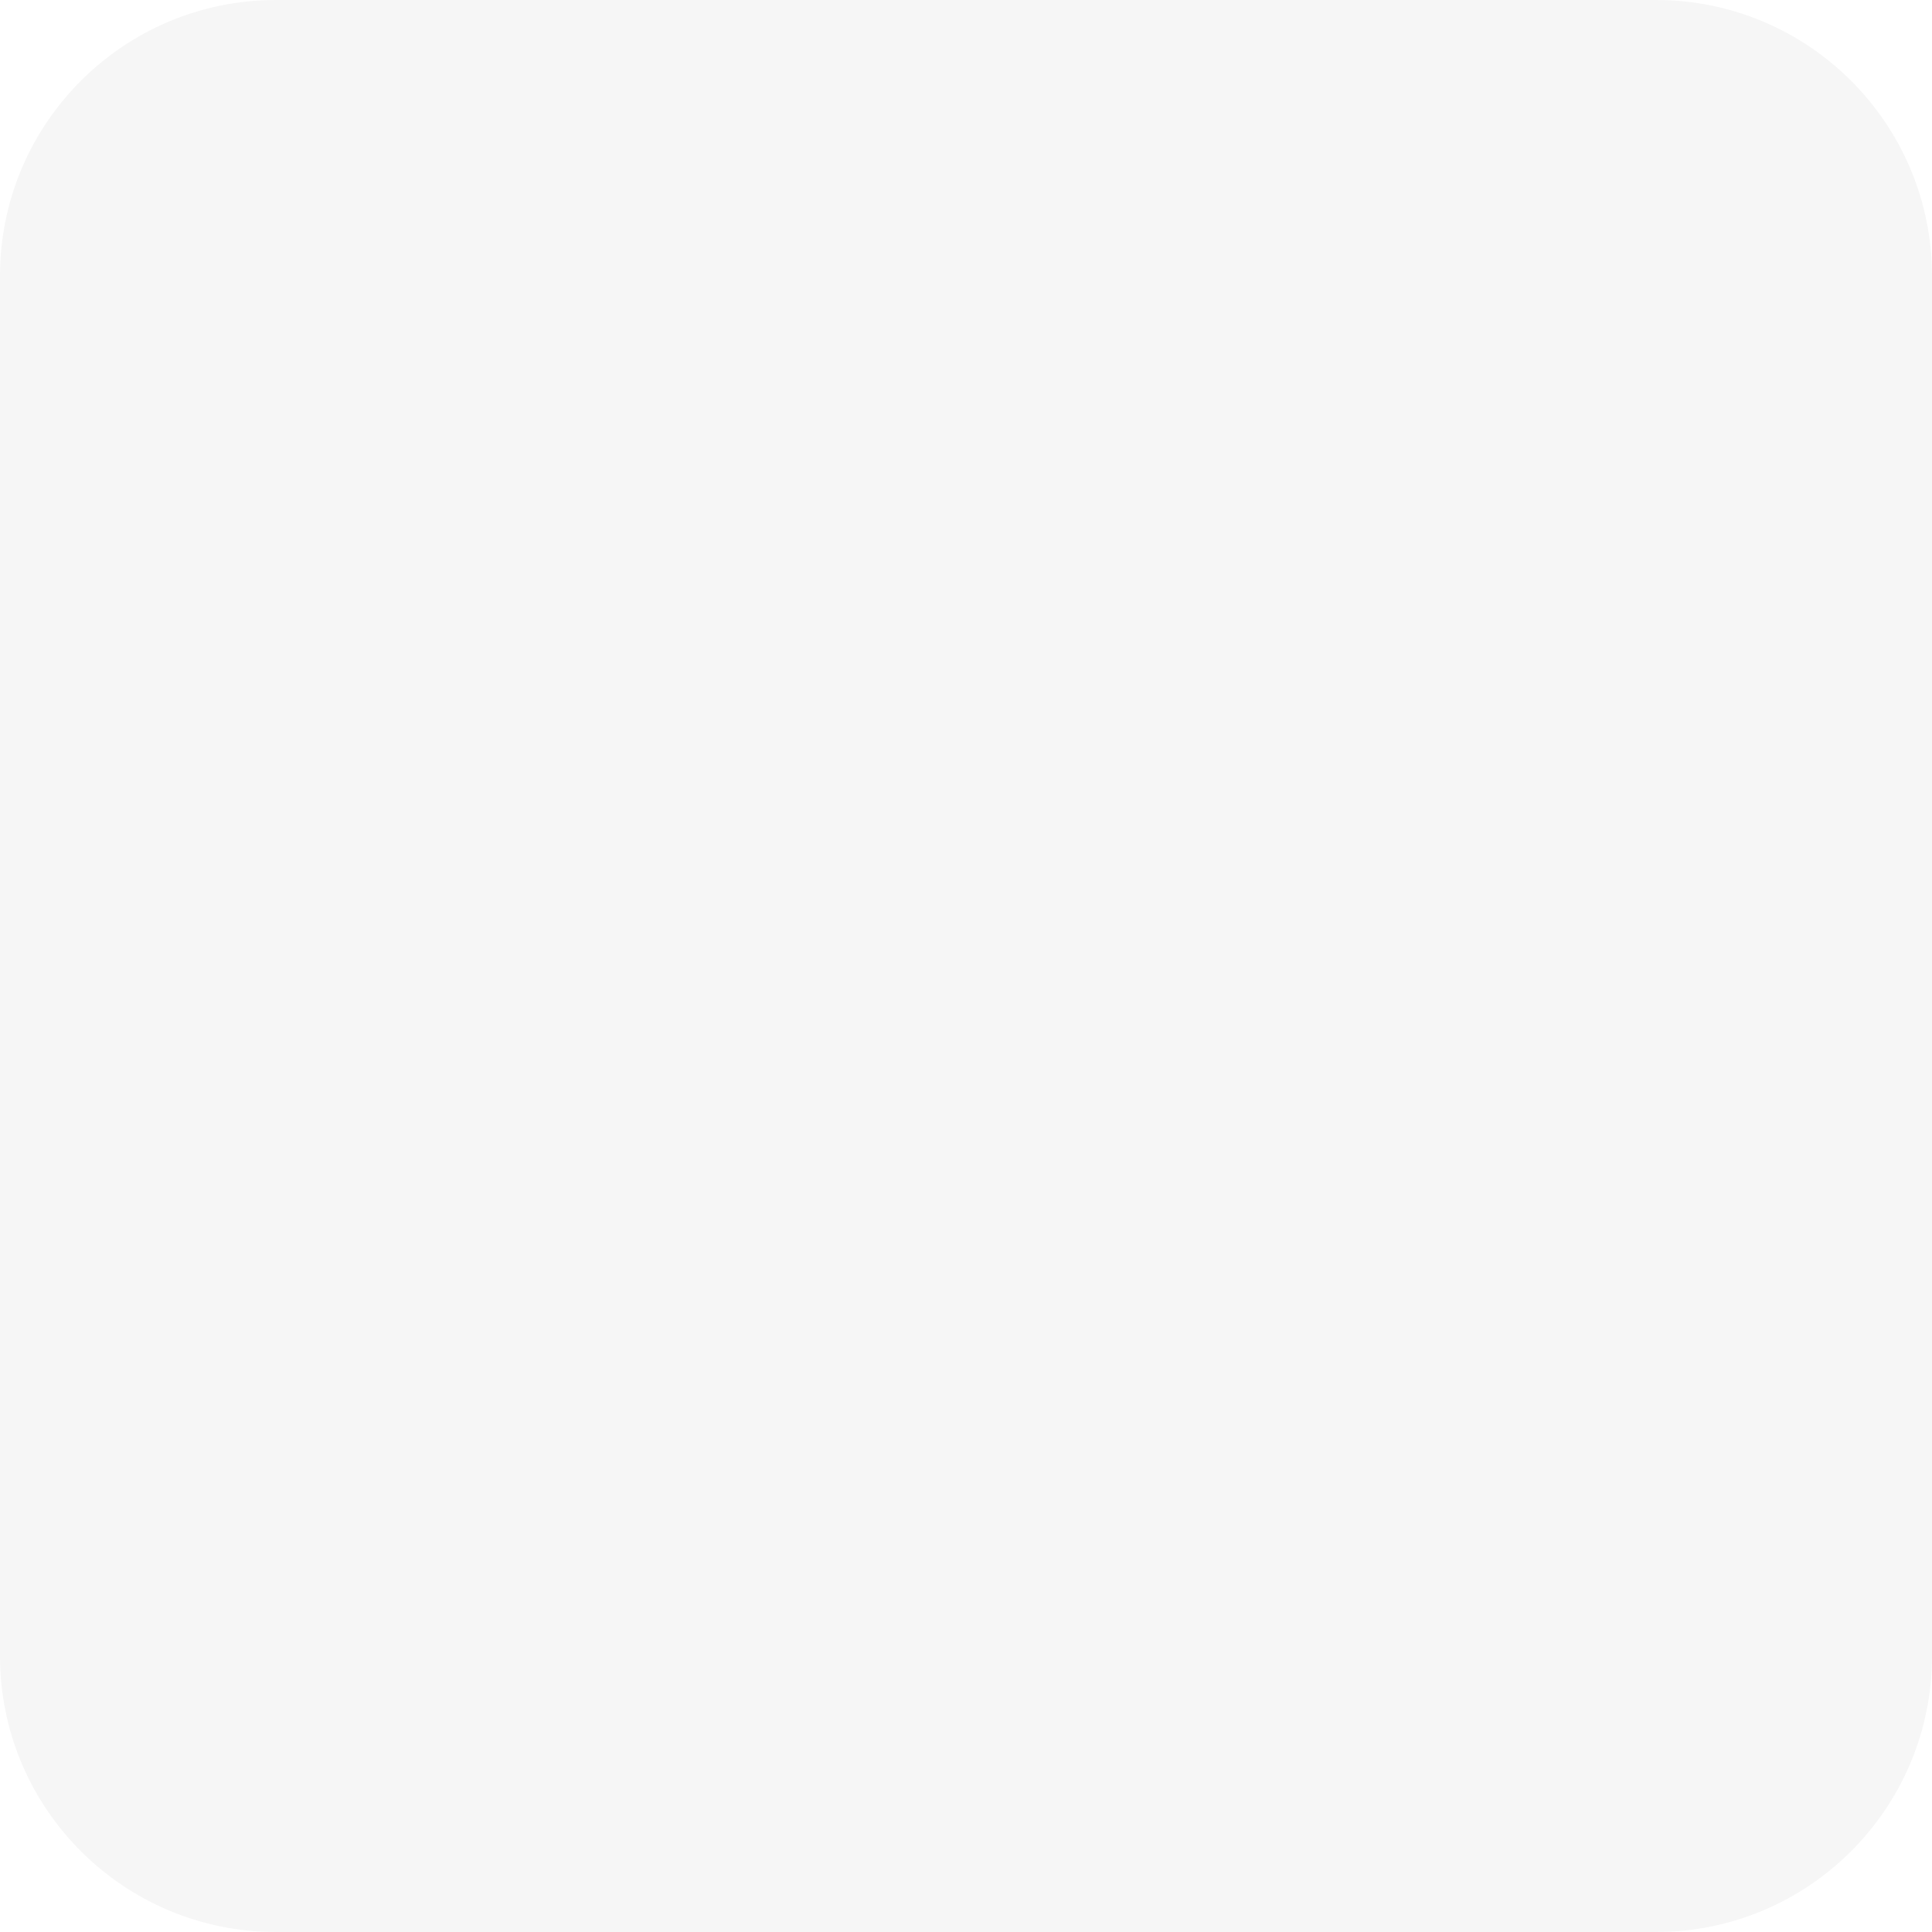
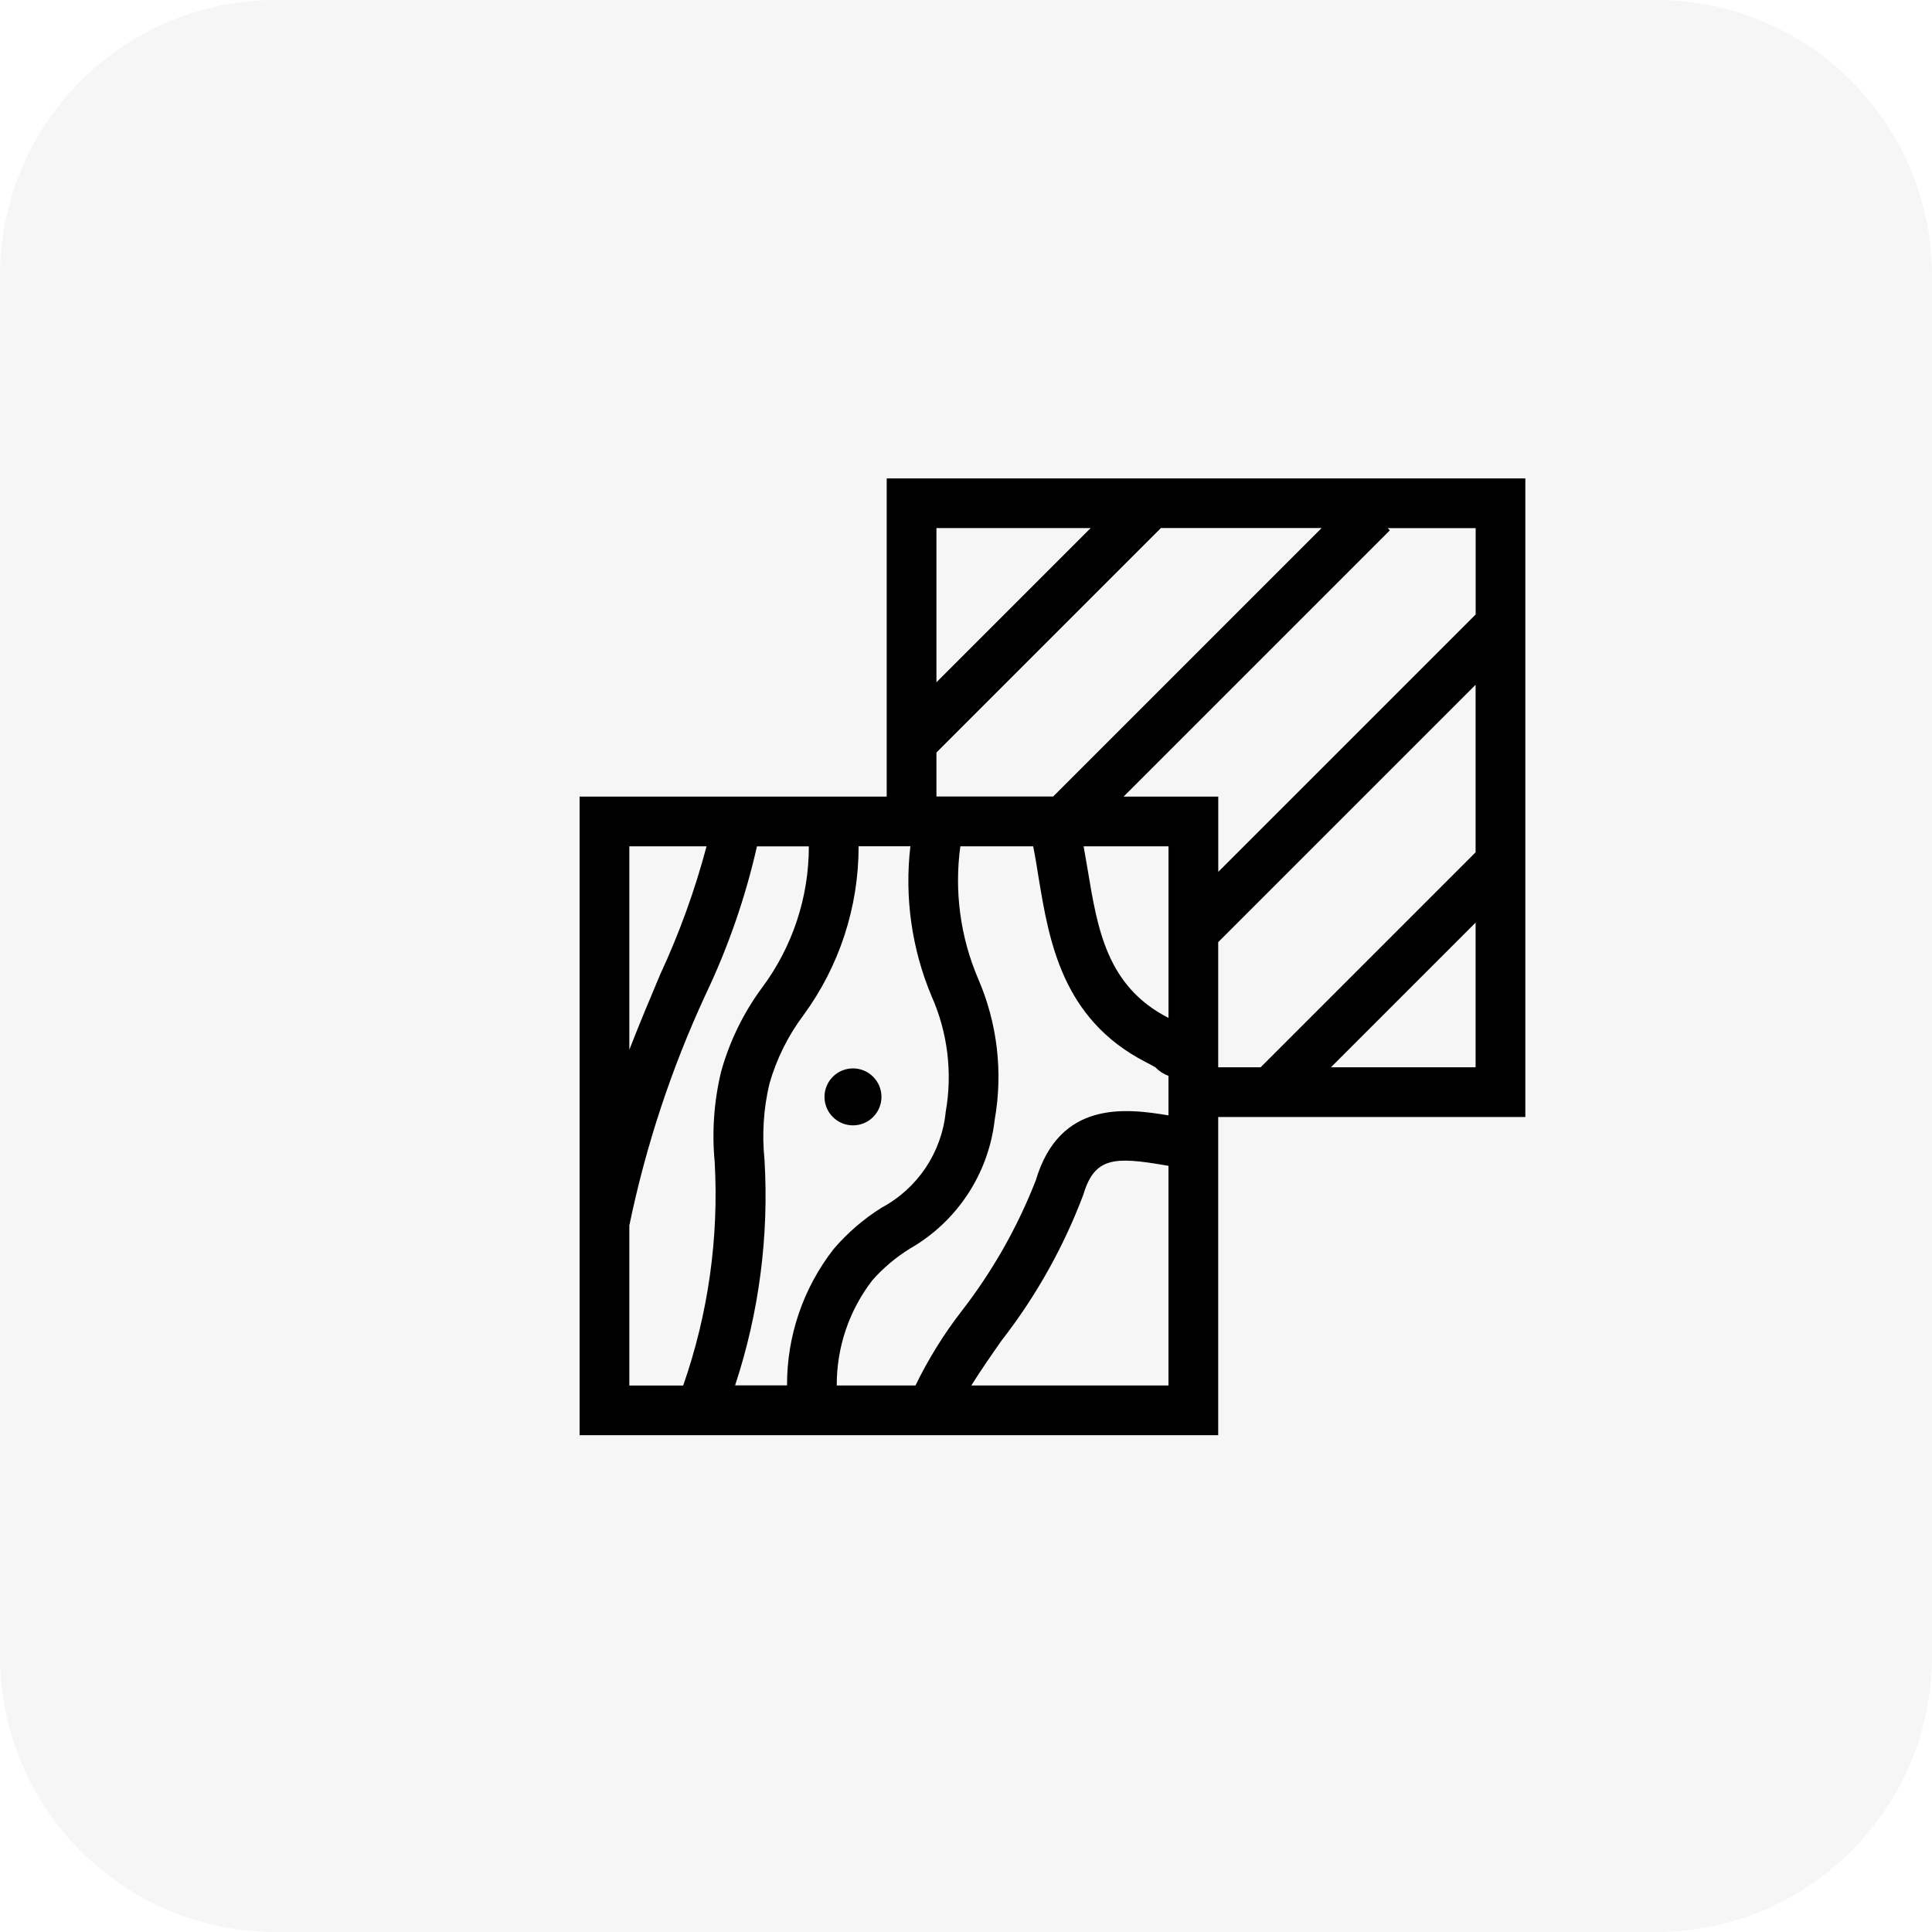
- <svg xmlns="http://www.w3.org/2000/svg" width="70" height="70" viewBox="0 0 70 70">
+ <svg xmlns="http://www.w3.org/2000/svg" id="Finest_Quality" data-name="Finest Quality" width="70" height="70" viewBox="0 0 70 70">
  <rect id="Rectangle_670" data-name="Rectangle 670" width="70" height="70" rx="10" fill="#f6f6f6" />
+   <g id="noun_materials_308312" transform="translate(21 17.333)">
+     <circle id="Ellipse_47" data-name="Ellipse 47" cx="1.032" cy="1.032" r="1.032" transform="translate(8.873 21.377)" />
+     <path id="Path_111" data-name="Path 111" d="M40.881,5.977H17.742V17.506H6.615V40.644H29.753V29.115H40.881V5.977Zm-1.8,4.93-9.326,9.326V17.506h-3.43l9.647-9.647-.08-.08h3.189v3.129ZM27.952,29.057c-1.546-.26-3.946-.553-4.809,2.355a19.028,19.028,0,0,1-2.715,4.772,15.354,15.354,0,0,0-1.643,2.658H15.932a6.191,6.191,0,0,1,1.292-3.814,6.1,6.1,0,0,1,1.358-1.144,6.184,6.184,0,0,0,3.073-4.671,8.928,8.928,0,0,0-.6-5.106,9.078,9.078,0,0,1-.645-4.8h2.638c.074.368.138.749.2,1.151.378,2.276.848,5.108,3.873,6.664.169.087.279.147.349.188a1.288,1.288,0,0,0,.481.315v1.432Zm-14.638,1.6a8.253,8.253,0,0,1,.178-2.744,7.639,7.639,0,0,1,1.232-2.485,10.334,10.334,0,0,0,2-6.123H18.6a10.8,10.8,0,0,0,.763,5.422,7.224,7.224,0,0,1,.516,4.207A4.433,4.433,0,0,1,17.558,32.4a7.59,7.59,0,0,0-1.74,1.5,7.977,7.977,0,0,0-1.687,4.939H12.249A21.928,21.928,0,0,0,13.314,30.659Zm14.638-5.135-.007,0c-2.22-1.142-2.56-3.19-2.92-5.358-.047-.283-.1-.57-.149-.856h3.076Zm-8.408-9.613,8.133-8.133H33.5l-9.727,9.727H19.544ZM25.13,7.778l-5.586,5.586V7.778ZM11.215,19.307a28.132,28.132,0,0,1-1.681,4.645c-.367.872-.75,1.783-1.117,2.727V19.307Zm-2.8,13.747a38.446,38.446,0,0,1,2.777-8.4,25.647,25.647,0,0,0,1.849-5.344h1.88a8.55,8.55,0,0,1-1.7,5.125,9.331,9.331,0,0,0-1.477,3.031,9.94,9.94,0,0,0-.234,3.285,21,21,0,0,1-1.142,8.094H8.417V33.054Zm12.393,5.788c.309-.5.739-1.118,1.094-1.625a20.251,20.251,0,0,0,2.966-5.292c.405-1.365,1.134-1.375,2.963-1.061l.12.02v7.958ZM29.753,22.78l9.326-9.326v6.071L31.29,27.314H29.753V22.78Zm4.084,4.534,5.242-5.242v5.242Z" transform="translate(-6.615 -5.977)" />
+   </g>
</svg>
